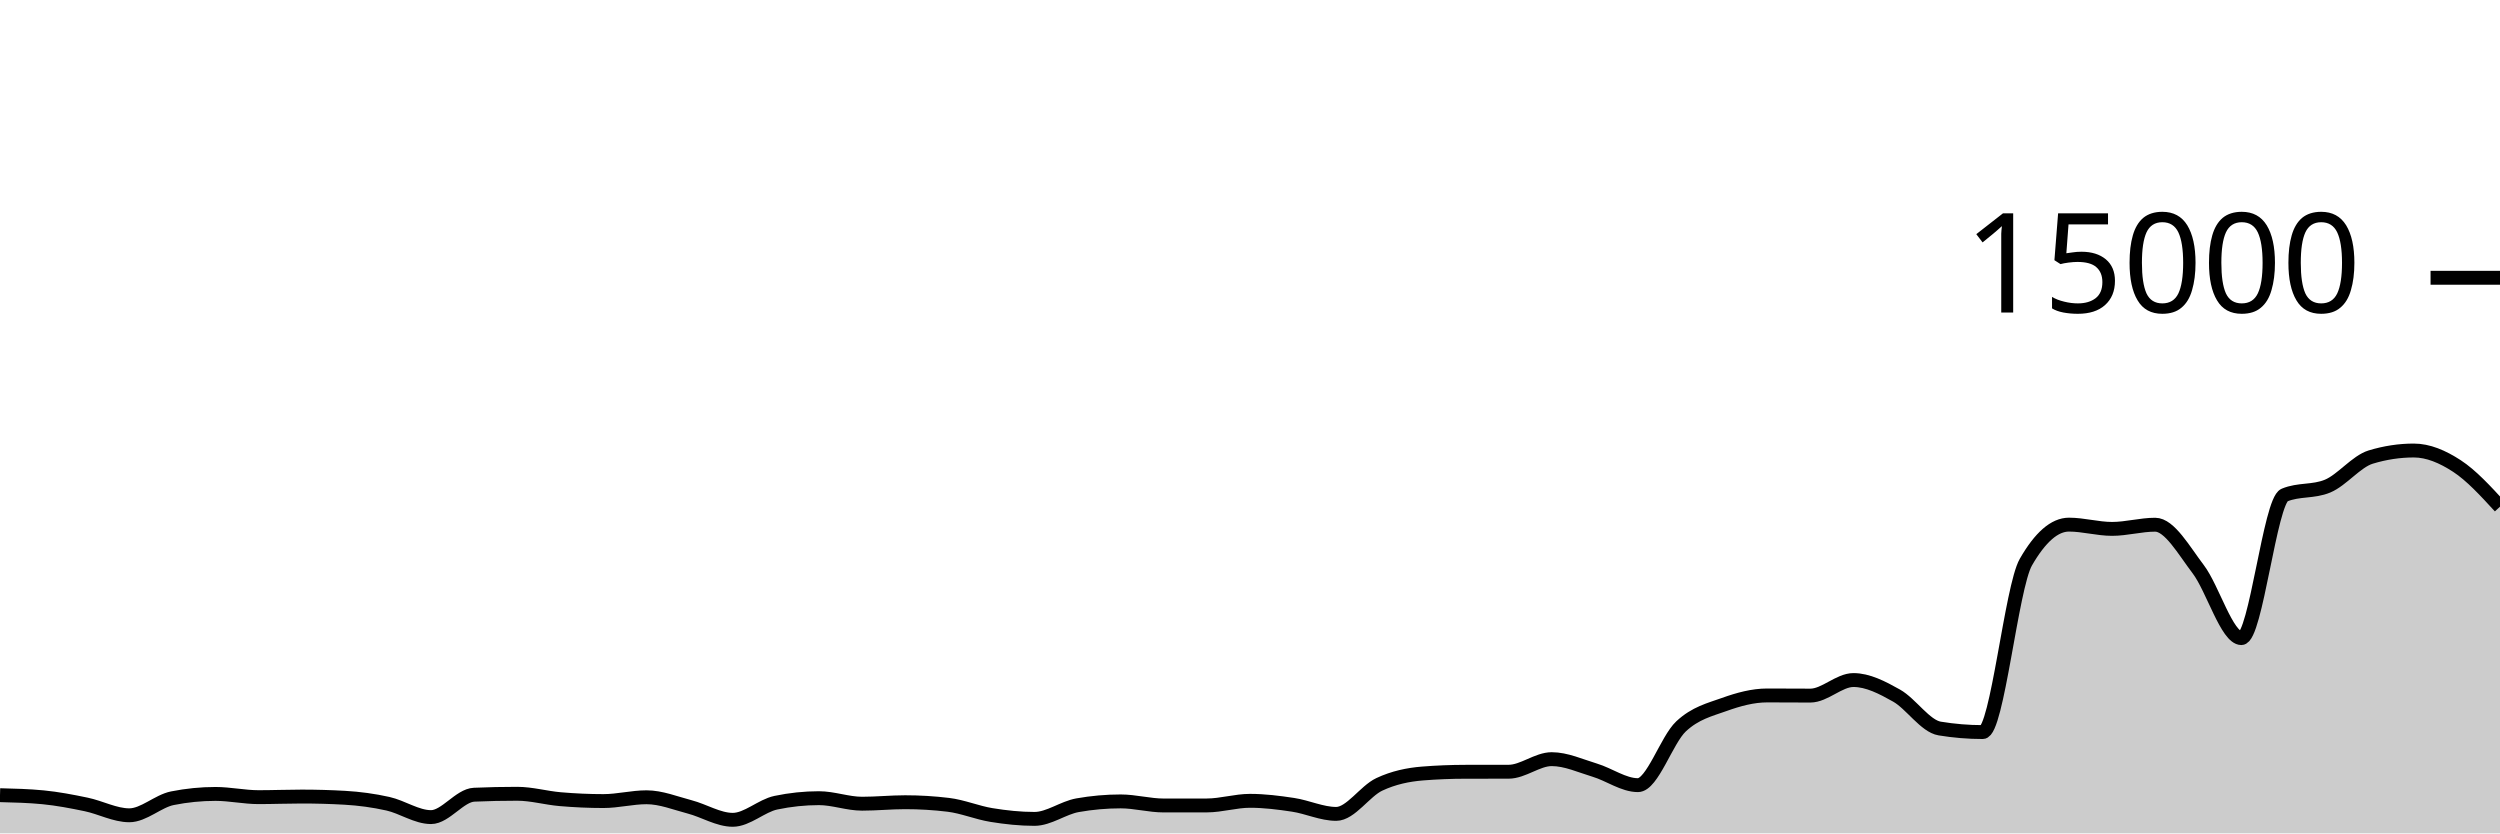
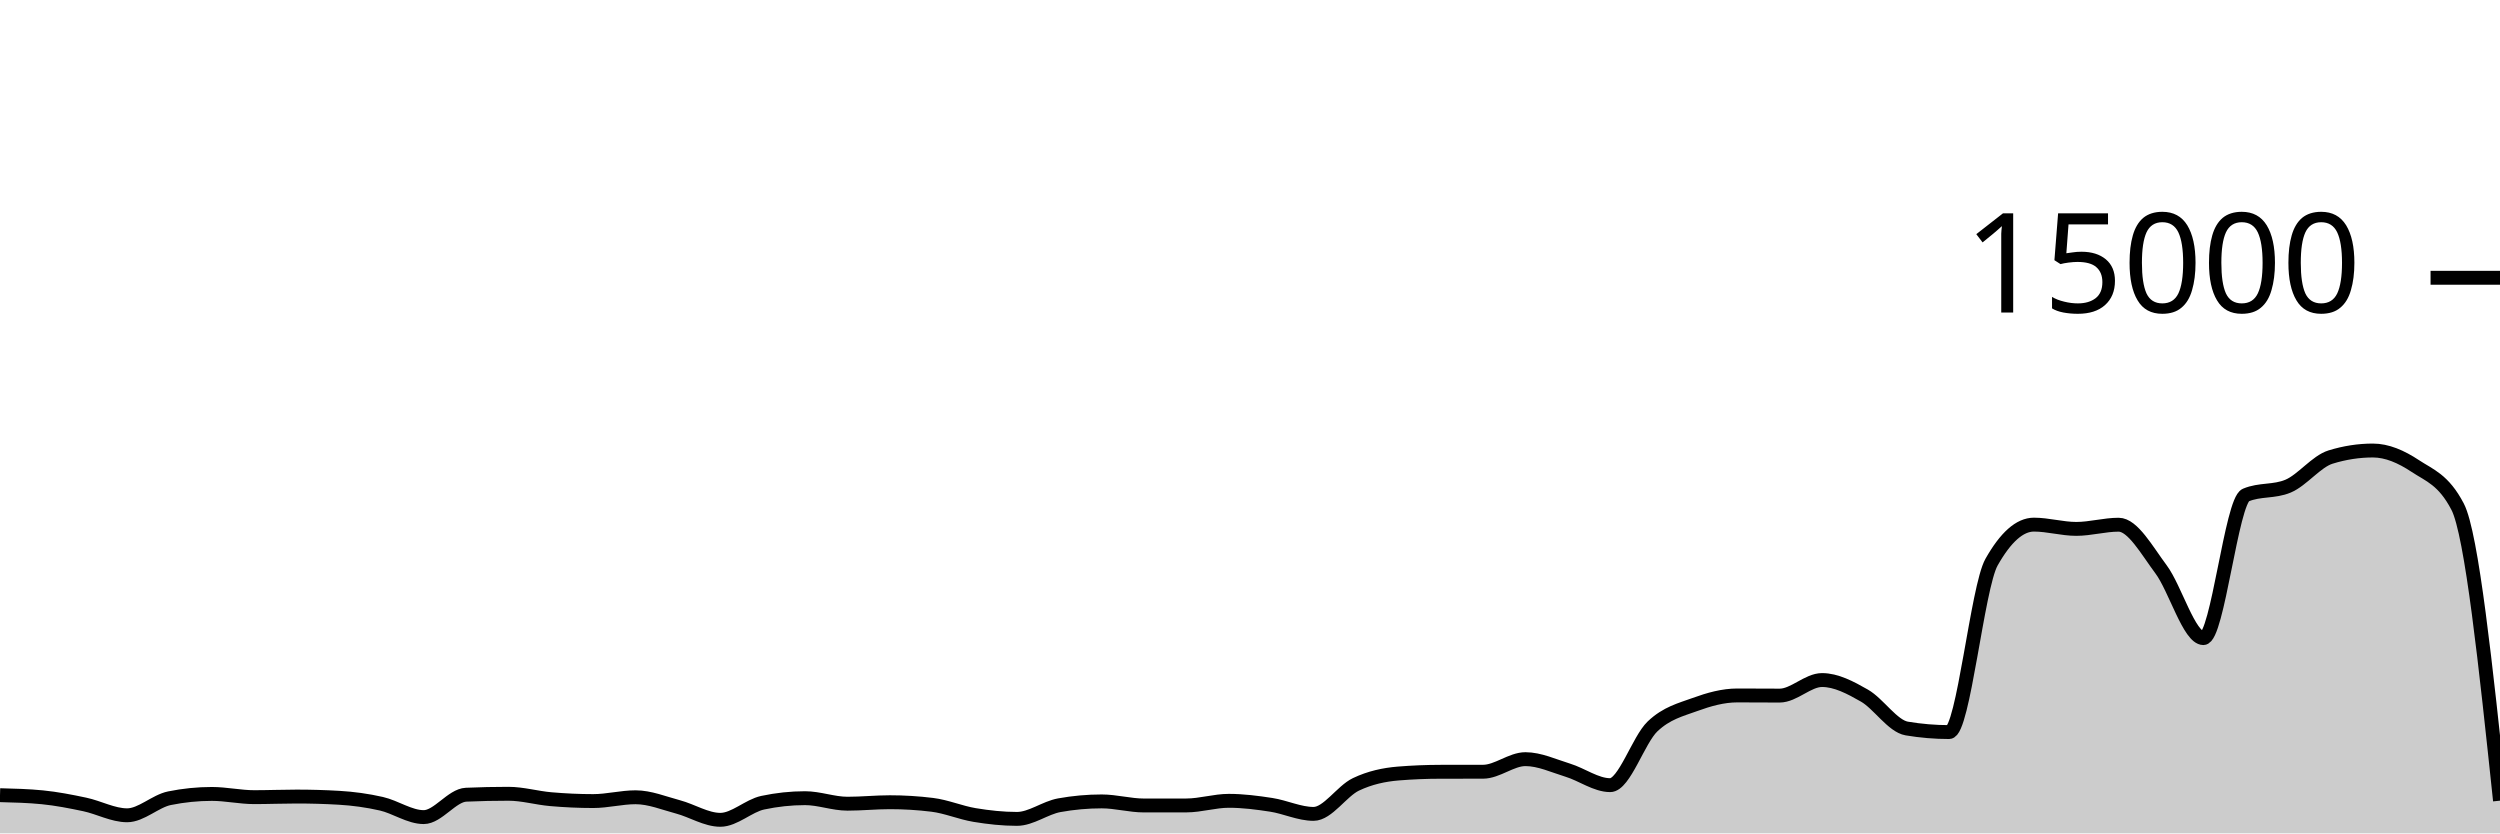
<svg xmlns="http://www.w3.org/2000/svg" viewBox="0 0 180 60">
  <g transform="translate(0,20)">
-     <path class="area" fill="rgba(0, 0, 0, 0.2)" d="M0,37.253C1.034,37.279,2.069,37.304,3.103,37.405C4.138,37.507,5.172,37.704,6.207,37.92C7.241,38.136,8.276,38.701,9.31,38.701C10.345,38.701,11.379,37.678,12.414,37.472C13.448,37.266,14.483,37.163,15.517,37.163C16.552,37.163,17.586,37.395,18.621,37.395C19.655,37.395,20.69,37.352,21.724,37.352C22.759,37.352,23.793,37.381,24.828,37.44C25.862,37.499,26.897,37.637,27.931,37.869C28.966,38.101,30,38.832,31.034,38.832C32.069,38.832,33.103,37.263,34.138,37.219C35.172,37.174,36.207,37.152,37.241,37.152C38.276,37.152,39.31,37.454,40.345,37.541C41.379,37.629,42.414,37.677,43.448,37.677C44.483,37.677,45.517,37.403,46.552,37.403C47.586,37.403,48.621,37.825,49.655,38.096C50.69,38.367,51.724,39.027,52.759,39.027C53.793,39.027,54.828,38.012,55.862,37.795C56.897,37.578,57.931,37.469,58.966,37.469C60,37.469,61.034,37.867,62.069,37.867C63.103,37.867,64.138,37.76,65.172,37.76C66.207,37.76,67.241,37.822,68.276,37.947C69.31,38.071,70.345,38.511,71.379,38.68C72.414,38.849,73.448,38.96,74.483,38.96C75.517,38.96,76.552,38.159,77.586,37.976C78.621,37.793,79.655,37.701,80.69,37.701C81.724,37.701,82.759,37.995,83.793,37.995C84.828,37.995,85.862,37.994,86.897,37.992C87.931,37.99,88.966,37.659,90,37.659C91.034,37.659,92.069,37.79,93.103,37.947C94.138,38.104,95.172,38.6,96.207,38.6C97.241,38.6,98.276,36.959,99.31,36.475C100.345,35.99,101.379,35.777,102.414,35.693C103.448,35.61,104.483,35.57,105.517,35.568C106.552,35.566,107.586,35.567,108.621,35.565C109.655,35.564,110.69,34.659,111.724,34.659C112.759,34.659,113.793,35.141,114.828,35.453C115.862,35.765,116.897,36.531,117.931,36.531C118.966,36.531,120,33.269,121.034,32.301C122.069,31.334,123.103,31.097,124.138,30.725C125.172,30.354,126.207,30.072,127.241,30.072C128.276,30.072,129.31,30.083,130.345,30.083C131.379,30.083,132.414,28.963,133.448,28.963C134.483,28.963,135.517,29.501,136.552,30.083C137.586,30.664,138.621,32.283,139.655,32.453C140.69,32.624,141.724,32.709,142.759,32.709C143.793,32.709,144.828,22.276,145.862,20.475C146.897,18.674,147.931,17.773,148.966,17.773C150,17.773,151.034,18.08,152.069,18.08C153.103,18.08,154.138,17.779,155.172,17.779C156.207,17.779,157.241,19.628,158.276,20.989C159.31,22.35,160.345,25.944,161.379,25.944C162.414,25.944,163.448,16.076,164.483,15.645C165.517,15.215,166.552,15.43,167.586,15C168.621,14.57,169.655,13.224,170.69,12.909C171.724,12.595,172.759,12.437,173.793,12.437C174.828,12.437,175.862,12.878,176.897,13.552C177.931,14.226,178.966,15.354,180,16.483L180,40C178.966,40,177.931,40,176.897,40C175.862,40,174.828,40,173.793,40C172.759,40,171.724,40,170.69,40C169.655,40,168.621,40,167.586,40C166.552,40,165.517,40,164.483,40C163.448,40,162.414,40,161.379,40C160.345,40,159.31,40,158.276,40C157.241,40,156.207,40,155.172,40C154.138,40,153.103,40,152.069,40C151.034,40,150,40,148.966,40C147.931,40,146.897,40,145.862,40C144.828,40,143.793,40,142.759,40C141.724,40,140.69,40,139.655,40C138.621,40,137.586,40,136.552,40C135.517,40,134.483,40,133.448,40C132.414,40,131.379,40,130.345,40C129.31,40,128.276,40,127.241,40C126.207,40,125.172,40,124.138,40C123.103,40,122.069,40,121.034,40C120,40,118.966,40,117.931,40C116.897,40,115.862,40,114.828,40C113.793,40,112.759,40,111.724,40C110.69,40,109.655,40,108.621,40C107.586,40,106.552,40,105.517,40C104.483,40,103.448,40,102.414,40C101.379,40,100.345,40,99.31,40C98.276,40,97.241,40,96.207,40C95.172,40,94.138,40,93.103,40C92.069,40,91.034,40,90,40C88.966,40,87.931,40,86.897,40C85.862,40,84.828,40,83.793,40C82.759,40,81.724,40,80.69,40C79.655,40,78.621,40,77.586,40C76.552,40,75.517,40,74.483,40C73.448,40,72.414,40,71.379,40C70.345,40,69.31,40,68.276,40C67.241,40,66.207,40,65.172,40C64.138,40,63.103,40,62.069,40C61.034,40,60,40,58.966,40C57.931,40,56.897,40,55.862,40C54.828,40,53.793,40,52.759,40C51.724,40,50.69,40,49.655,40C48.621,40,47.586,40,46.552,40C45.517,40,44.483,40,43.448,40C42.414,40,41.379,40,40.345,40C39.31,40,38.276,40,37.241,40C36.207,40,35.172,40,34.138,40C33.103,40,32.069,40,31.034,40C30,40,28.966,40,27.931,40C26.897,40,25.862,40,24.828,40C23.793,40,22.759,40,21.724,40C20.69,40,19.655,40,18.621,40C17.586,40,16.552,40,15.517,40C14.483,40,13.448,40,12.414,40C11.379,40,10.345,40,9.31,40C8.276,40,7.241,40,6.207,40C5.172,40,4.138,40,3.103,40C2.069,40,1.034,40,0,40Z" />
-     <path class="line" stroke="black" fill="none" d="M0,37.253C1.034,37.279,2.069,37.304,3.103,37.405C4.138,37.507,5.172,37.704,6.207,37.92C7.241,38.136,8.276,38.701,9.31,38.701C10.345,38.701,11.379,37.678,12.414,37.472C13.448,37.266,14.483,37.163,15.517,37.163C16.552,37.163,17.586,37.395,18.621,37.395C19.655,37.395,20.69,37.352,21.724,37.352C22.759,37.352,23.793,37.381,24.828,37.44C25.862,37.499,26.897,37.637,27.931,37.869C28.966,38.101,30,38.832,31.034,38.832C32.069,38.832,33.103,37.263,34.138,37.219C35.172,37.174,36.207,37.152,37.241,37.152C38.276,37.152,39.31,37.454,40.345,37.541C41.379,37.629,42.414,37.677,43.448,37.677C44.483,37.677,45.517,37.403,46.552,37.403C47.586,37.403,48.621,37.825,49.655,38.096C50.69,38.367,51.724,39.027,52.759,39.027C53.793,39.027,54.828,38.012,55.862,37.795C56.897,37.578,57.931,37.469,58.966,37.469C60,37.469,61.034,37.867,62.069,37.867C63.103,37.867,64.138,37.76,65.172,37.76C66.207,37.76,67.241,37.822,68.276,37.947C69.31,38.071,70.345,38.511,71.379,38.68C72.414,38.849,73.448,38.96,74.483,38.96C75.517,38.96,76.552,38.159,77.586,37.976C78.621,37.793,79.655,37.701,80.69,37.701C81.724,37.701,82.759,37.995,83.793,37.995C84.828,37.995,85.862,37.994,86.897,37.992C87.931,37.99,88.966,37.659,90,37.659C91.034,37.659,92.069,37.79,93.103,37.947C94.138,38.104,95.172,38.6,96.207,38.6C97.241,38.6,98.276,36.959,99.31,36.475C100.345,35.99,101.379,35.777,102.414,35.693C103.448,35.61,104.483,35.57,105.517,35.568C106.552,35.566,107.586,35.567,108.621,35.565C109.655,35.564,110.69,34.659,111.724,34.659C112.759,34.659,113.793,35.141,114.828,35.453C115.862,35.765,116.897,36.531,117.931,36.531C118.966,36.531,120,33.269,121.034,32.301C122.069,31.334,123.103,31.097,124.138,30.725C125.172,30.354,126.207,30.072,127.241,30.072C128.276,30.072,129.31,30.083,130.345,30.083C131.379,30.083,132.414,28.963,133.448,28.963C134.483,28.963,135.517,29.501,136.552,30.083C137.586,30.664,138.621,32.283,139.655,32.453C140.69,32.624,141.724,32.709,142.759,32.709C143.793,32.709,144.828,22.276,145.862,20.475C146.897,18.674,147.931,17.773,148.966,17.773C150,17.773,151.034,18.08,152.069,18.08C153.103,18.08,154.138,17.779,155.172,17.779C156.207,17.779,157.241,19.628,158.276,20.989C159.31,22.35,160.345,25.944,161.379,25.944C162.414,25.944,163.448,16.076,164.483,15.645C165.517,15.215,166.552,15.43,167.586,15C168.621,14.57,169.655,13.224,170.69,12.909C171.724,12.595,172.759,12.437,173.793,12.437C174.828,12.437,175.862,12.878,176.897,13.552C177.931,14.226,178.966,15.354,180,16.483" />
+     <path class="area" fill="rgba(0, 0, 0, 0.2)" d="M0,37.253C1.017,37.279,2.034,37.304,3.051,37.405C4.068,37.507,5.085,37.704,6.102,37.92C7.119,38.136,8.136,38.701,9.153,38.701C10.169,38.701,11.186,37.678,12.203,37.472C13.22,37.266,14.237,37.163,15.254,37.163C16.271,37.163,17.288,37.395,18.305,37.395C19.322,37.395,20.339,37.352,21.356,37.352C22.373,37.352,23.39,37.381,24.407,37.44C25.424,37.499,26.441,37.637,27.458,37.869C28.475,38.101,29.492,38.832,30.508,38.832C31.525,38.832,32.542,37.263,33.559,37.219C34.576,37.174,35.593,37.152,36.61,37.152C37.627,37.152,38.644,37.454,39.661,37.541C40.678,37.629,41.695,37.677,42.712,37.677C43.729,37.677,44.746,37.403,45.763,37.403C46.78,37.403,47.797,37.825,48.814,38.096C49.831,38.367,50.847,39.027,51.864,39.027C52.881,39.027,53.898,38.012,54.915,37.795C55.932,37.578,56.949,37.469,57.966,37.469C58.983,37.469,60,37.867,61.017,37.867C62.034,37.867,63.051,37.76,64.068,37.76C65.085,37.76,66.102,37.822,67.119,37.947C68.136,38.071,69.153,38.511,70.169,38.68C71.186,38.849,72.203,38.96,73.22,38.96C74.237,38.96,75.254,38.159,76.271,37.976C77.288,37.793,78.305,37.701,79.322,37.701C80.339,37.701,81.356,37.995,82.373,37.995C83.39,37.995,84.407,37.994,85.424,37.992C86.441,37.99,87.458,37.659,88.475,37.659C89.492,37.659,90.508,37.79,91.525,37.947C92.542,38.104,93.559,38.6,94.576,38.6C95.593,38.6,96.61,36.959,97.627,36.475C98.644,35.99,99.661,35.777,100.678,35.693C101.695,35.61,102.712,35.57,103.729,35.568C104.746,35.566,105.763,35.567,106.78,35.565C107.797,35.564,108.814,34.659,109.831,34.659C110.847,34.659,111.864,35.141,112.881,35.453C113.898,35.765,114.915,36.531,115.932,36.531C116.949,36.531,117.966,33.269,118.983,32.301C120,31.334,121.017,31.097,122.034,30.725C123.051,30.354,124.068,30.072,125.085,30.072C126.102,30.072,127.119,30.083,128.136,30.083C129.153,30.083,130.169,28.963,131.186,28.963C132.203,28.963,133.22,29.501,134.237,30.083C135.254,30.664,136.271,32.283,137.288,32.453C138.305,32.624,139.322,32.709,140.339,32.709C141.356,32.709,142.373,22.276,143.39,20.475C144.407,18.674,145.424,17.773,146.441,17.773C147.458,17.773,148.475,18.08,149.492,18.08C150.508,18.08,151.525,17.779,152.542,17.779C153.559,17.779,154.576,19.628,155.593,20.989C156.61,22.35,157.627,25.944,158.644,25.944C159.661,25.944,160.678,16.076,161.695,15.645C162.712,15.215,163.729,15.43,164.746,15C165.763,14.57,166.78,13.224,167.797,12.909C168.814,12.595,169.831,12.437,170.847,12.437C171.864,12.437,172.881,12.878,173.898,13.552C174.915,14.226,175.932,14.529,176.949,16.483C177.966,18.436,178.983,28.042,180,37.648L180,40C178.983,40,177.966,40,176.949,40C175.932,40,174.915,40,173.898,40C172.881,40,171.864,40,170.847,40C169.831,40,168.814,40,167.797,40C166.78,40,165.763,40,164.746,40C163.729,40,162.712,40,161.695,40C160.678,40,159.661,40,158.644,40C157.627,40,156.61,40,155.593,40C154.576,40,153.559,40,152.542,40C151.525,40,150.508,40,149.492,40C148.475,40,147.458,40,146.441,40C145.424,40,144.407,40,143.39,40C142.373,40,141.356,40,140.339,40C139.322,40,138.305,40,137.288,40C136.271,40,135.254,40,134.237,40C133.22,40,132.203,40,131.186,40C130.169,40,129.153,40,128.136,40C127.119,40,126.102,40,125.085,40C124.068,40,123.051,40,122.034,40C121.017,40,120,40,118.983,40C117.966,40,116.949,40,115.932,40C114.915,40,113.898,40,112.881,40C111.864,40,110.847,40,109.831,40C108.814,40,107.797,40,106.78,40C105.763,40,104.746,40,103.729,40C102.712,40,101.695,40,100.678,40C99.661,40,98.644,40,97.627,40C96.61,40,95.593,40,94.576,40C93.559,40,92.542,40,91.525,40C90.508,40,89.492,40,88.475,40C87.458,40,86.441,40,85.424,40C84.407,40,83.39,40,82.373,40C81.356,40,80.339,40,79.322,40C78.305,40,77.288,40,76.271,40C75.254,40,74.237,40,73.22,40C72.203,40,71.186,40,70.169,40C69.153,40,68.136,40,67.119,40C66.102,40,65.085,40,64.068,40C63.051,40,62.034,40,61.017,40C60,40,58.983,40,57.966,40C56.949,40,55.932,40,54.915,40C53.898,40,52.881,40,51.864,40C50.847,40,49.831,40,48.814,40C47.797,40,46.78,40,45.763,40C44.746,40,43.729,40,42.712,40C41.695,40,40.678,40,39.661,40C38.644,40,37.627,40,36.61,40C35.593,40,34.576,40,33.559,40C32.542,40,31.525,40,30.508,40C29.492,40,28.475,40,27.458,40C26.441,40,25.424,40,24.407,40C23.39,40,22.373,40,21.356,40C20.339,40,19.322,40,18.305,40C17.288,40,16.271,40,15.254,40C14.237,40,13.22,40,12.203,40C11.186,40,10.169,40,9.153,40C8.136,40,7.119,40,6.102,40C5.085,40,4.068,40,3.051,40C2.034,40,1.017,40,0,40Z" />
+     <path class="line" stroke="black" fill="none" d="M0,37.253C1.017,37.279,2.034,37.304,3.051,37.405C4.068,37.507,5.085,37.704,6.102,37.92C7.119,38.136,8.136,38.701,9.153,38.701C10.169,38.701,11.186,37.678,12.203,37.472C13.22,37.266,14.237,37.163,15.254,37.163C16.271,37.163,17.288,37.395,18.305,37.395C19.322,37.395,20.339,37.352,21.356,37.352C22.373,37.352,23.39,37.381,24.407,37.44C25.424,37.499,26.441,37.637,27.458,37.869C28.475,38.101,29.492,38.832,30.508,38.832C31.525,38.832,32.542,37.263,33.559,37.219C34.576,37.174,35.593,37.152,36.61,37.152C37.627,37.152,38.644,37.454,39.661,37.541C40.678,37.629,41.695,37.677,42.712,37.677C43.729,37.677,44.746,37.403,45.763,37.403C46.78,37.403,47.797,37.825,48.814,38.096C49.831,38.367,50.847,39.027,51.864,39.027C52.881,39.027,53.898,38.012,54.915,37.795C55.932,37.578,56.949,37.469,57.966,37.469C58.983,37.469,60,37.867,61.017,37.867C62.034,37.867,63.051,37.76,64.068,37.76C65.085,37.76,66.102,37.822,67.119,37.947C68.136,38.071,69.153,38.511,70.169,38.68C71.186,38.849,72.203,38.96,73.22,38.96C74.237,38.96,75.254,38.159,76.271,37.976C77.288,37.793,78.305,37.701,79.322,37.701C80.339,37.701,81.356,37.995,82.373,37.995C83.39,37.995,84.407,37.994,85.424,37.992C86.441,37.99,87.458,37.659,88.475,37.659C89.492,37.659,90.508,37.79,91.525,37.947C92.542,38.104,93.559,38.6,94.576,38.6C95.593,38.6,96.61,36.959,97.627,36.475C98.644,35.99,99.661,35.777,100.678,35.693C101.695,35.61,102.712,35.57,103.729,35.568C104.746,35.566,105.763,35.567,106.78,35.565C107.797,35.564,108.814,34.659,109.831,34.659C110.847,34.659,111.864,35.141,112.881,35.453C113.898,35.765,114.915,36.531,115.932,36.531C116.949,36.531,117.966,33.269,118.983,32.301C120,31.334,121.017,31.097,122.034,30.725C123.051,30.354,124.068,30.072,125.085,30.072C126.102,30.072,127.119,30.083,128.136,30.083C129.153,30.083,130.169,28.963,131.186,28.963C132.203,28.963,133.22,29.501,134.237,30.083C135.254,30.664,136.271,32.283,137.288,32.453C138.305,32.624,139.322,32.709,140.339,32.709C141.356,32.709,142.373,22.276,143.39,20.475C144.407,18.674,145.424,17.773,146.441,17.773C147.458,17.773,148.475,18.08,149.492,18.08C150.508,18.08,151.525,17.779,152.542,17.779C153.559,17.779,154.576,19.628,155.593,20.989C156.61,22.35,157.627,25.944,158.644,25.944C159.661,25.944,160.678,16.076,161.695,15.645C162.712,15.215,163.729,15.43,164.746,15C165.763,14.57,166.78,13.224,167.797,12.909C168.814,12.595,169.831,12.437,170.847,12.437C171.864,12.437,172.881,12.878,173.898,13.552C174.915,14.226,175.932,14.529,176.949,16.483C177.966,18.436,178.983,28.042,180,37.648" />
    <path class="axis-ceiling" stroke-width="1" stroke="black" fill="none" d="M175,0L180,0" />
    <text class="axis-ceiling-label" font-family="sans-serif" text-anchor="end" font-size="10px" x="170" y="2.5">15000</text>
  </g>
</svg>
